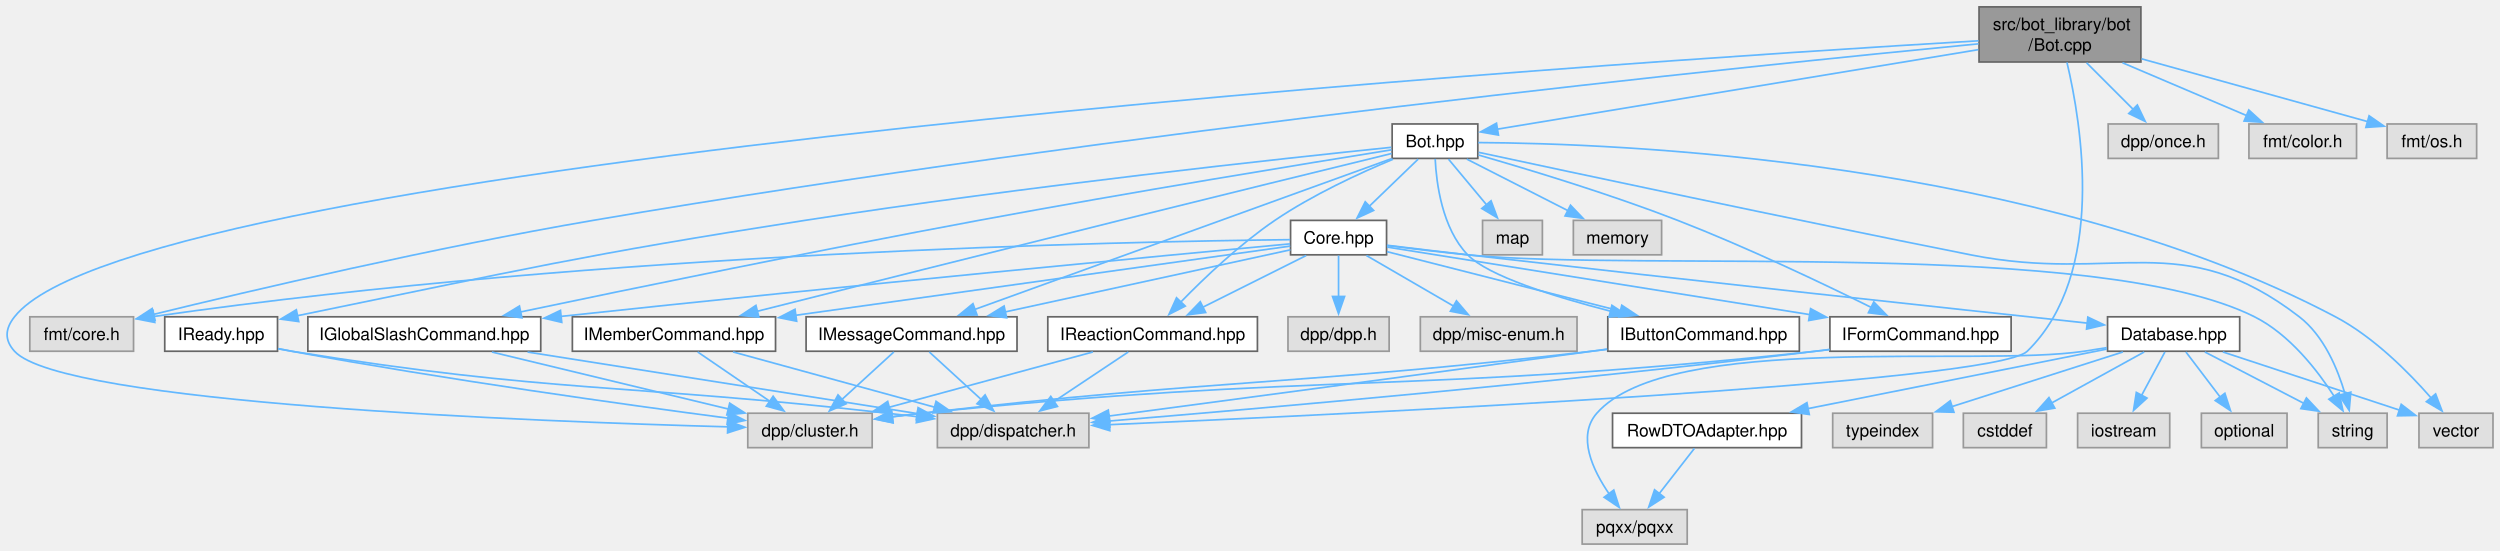
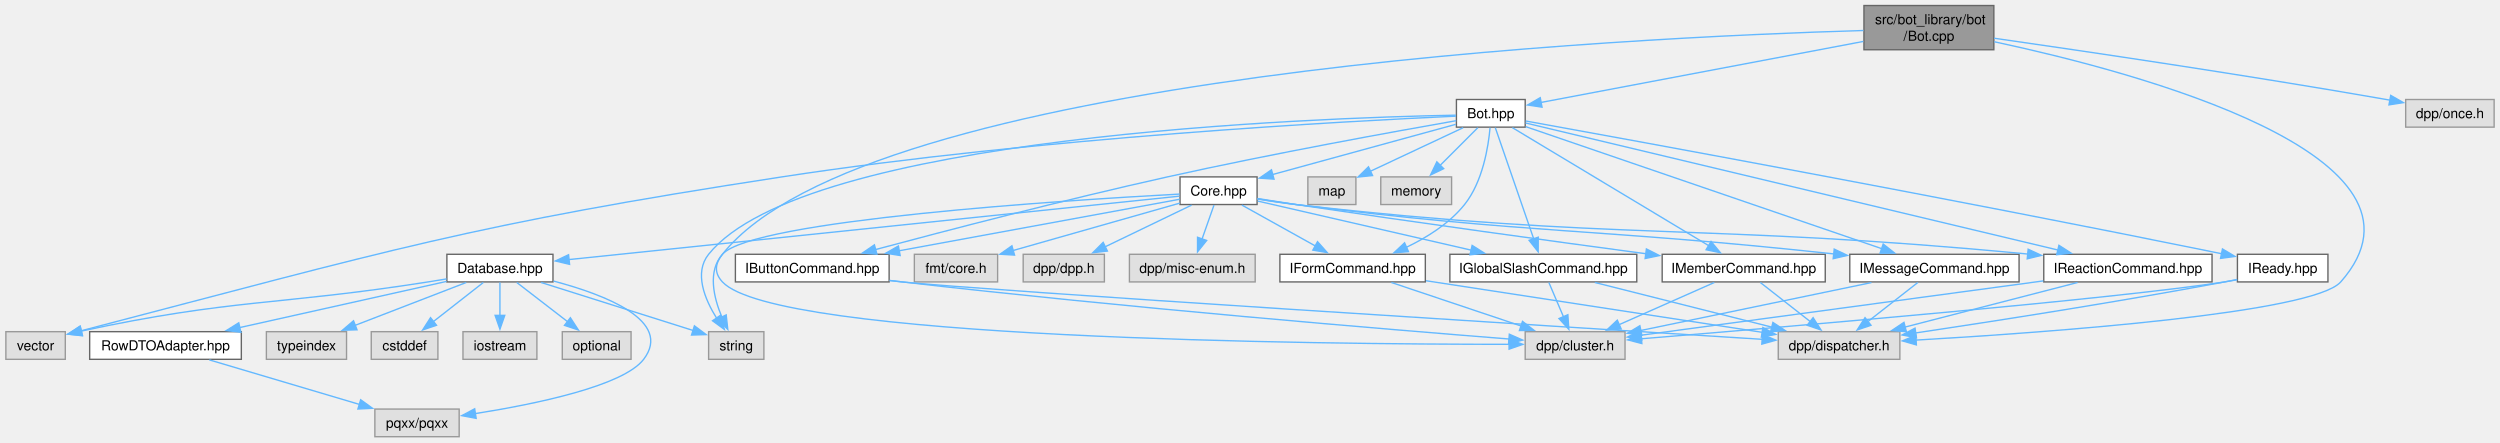
- <svg xmlns="http://www.w3.org/2000/svg" xmlns:xlink="http://www.w3.org/1999/xlink" width="1452pt" height="320pt" viewBox="0.00 0.00 1451.86 320.00">
+ <svg xmlns="http://www.w3.org/2000/svg" xmlns:xlink="http://www.w3.org/1999/xlink" width="1809pt" height="320pt" viewBox="0.00 0.00 1808.50 320.00">
  <g id="graph0" class="graph" transform="scale(1 1) rotate(0) translate(4 316)">
    <g id="Node000001" class="node">
      <g id="a_Node000001">
        <a xlink:title=" ">
-           <polygon fill="#999999" stroke="#666666" points="1239.36,-312 1145.36,-312 1145.36,-280 1239.36,-280 1239.36,-312" />
-           <text text-anchor="start" x="1153.36" y="-298.5" font-family="Helvetica,sans-Serif" font-size="10.00">src/bot_library/bot</text>
-           <text text-anchor="middle" x="1192.36" y="-286.5" font-family="Helvetica,sans-Serif" font-size="10.00">/Bot.cpp</text>
+           <polygon fill="#999999" stroke="#666666" points="1438.5,-312 1344.5,-312 1344.5,-280 1438.5,-280 1438.5,-312" />
+           <text text-anchor="start" x="1352.5" y="-298.5" font-family="Helvetica,sans-Serif" font-size="10.00">src/bot_library/bot</text>
+           <text text-anchor="middle" x="1391.5" y="-286.5" font-family="Helvetica,sans-Serif" font-size="10.00">/Bot.cpp</text>
        </a>
      </g>
    </g>
    <g id="Node000002" class="node">
      <g id="a_Node000002">
        <a xlink:href="Bot_8hpp.html" target="_top" xlink:title=" ">
-           <polygon fill="white" stroke="#666666" points="854.24,-244 804.49,-244 804.49,-224 854.24,-224 854.24,-244" />
-           <text text-anchor="middle" x="829.36" y="-230.5" font-family="Helvetica,sans-Serif" font-size="10.00">Bot.hpp</text>
+           <polygon fill="white" stroke="#666666" points="1099.38,-244 1049.62,-244 1049.62,-224 1099.38,-224 1099.38,-244" />
+           <text text-anchor="middle" x="1074.5" y="-230.5" font-family="Helvetica,sans-Serif" font-size="10.00">Bot.hpp</text>
        </a>
      </g>
    </g>
    <g id="edge1_Node000001_Node000002" class="edge">
      <g id="a_edge1_Node000001_Node000002">
        <a xlink:title=" ">
-           <path fill="none" stroke="#63b8ff" d="M1144.91,-287.16C1071.3,-274.99 931.24,-251.84 865.34,-240.95" />
-           <polygon fill="#63b8ff" stroke="#63b8ff" points="866.23,-237.55 855.8,-239.37 865.09,-244.45 866.23,-237.55" />
-         </a>
-       </g>
-     </g>
-     <g id="Node000006" class="node">
-       <g id="a_Node000006">
-         <a xlink:title=" ">
-           <polygon fill="#e0e0e0" stroke="#999999" points="73.49,-132 13.24,-132 13.24,-112 73.49,-112 73.49,-132" />
-           <text text-anchor="middle" x="43.36" y="-118.5" font-family="Helvetica,sans-Serif" font-size="10.00">fmt/core.h</text>
-         </a>
-       </g>
-     </g>
-     <g id="edge52_Node000001_Node000006" class="edge">
-       <g id="a_edge52_Node000001_Node000006">
-         <a xlink:title=" ">
-           <path fill="none" stroke="#63b8ff" d="M1145.04,-290.55C1015.65,-278.05 645.28,-240.13 340.36,-188 248.61,-172.31 142.33,-147.39 85.08,-133.41" />
-           <polygon fill="#63b8ff" stroke="#63b8ff" points="85.98,-130.02 75.43,-131.04 84.31,-136.82 85.98,-130.02" />
+           <path fill="none" stroke="#63b8ff" d="M1344.04,-286.02C1280.21,-273.94 1168.11,-252.72 1110.67,-241.85" />
+           <polygon fill="#63b8ff" stroke="#63b8ff" points="1111.57,-238.45 1101.09,-240.03 1110.27,-245.33 1111.57,-238.45" />
        </a>
      </g>
    </g>
    <g id="Node000017" class="node">
      <g id="a_Node000017">
        <a xlink:title=" ">
-           <polygon fill="#e0e0e0" stroke="#999999" points="502.49,-76 430.24,-76 430.24,-56 502.49,-56 502.49,-76" />
-           <text text-anchor="middle" x="466.36" y="-62.5" font-family="Helvetica,sans-Serif" font-size="10.00">dpp/cluster.h</text>
+           <polygon fill="#e0e0e0" stroke="#999999" points="1171.62,-76 1099.38,-76 1099.38,-56 1171.62,-56 1171.62,-76" />
+           <text text-anchor="middle" x="1135.5" y="-62.5" font-family="Helvetica,sans-Serif" font-size="10.00">dpp/cluster.h</text>
        </a>
      </g>
    </g>
    <g id="edge48_Node000001_Node000017" class="edge">
      <g id="a_edge48_Node000001_Node000017">
        <a xlink:title=" ">
-           <path fill="none" stroke="#63b8ff" d="M1145.05,-292.31C932.92,-279.75 76.57,-223.61 4.36,-132 -1.14,-125.02 -1.61,-118.58 4.36,-112 31.85,-81.7 306.42,-71.16 418.79,-68.09" />
-           <polygon fill="#63b8ff" stroke="#63b8ff" points="418.68,-71.59 428.58,-67.83 418.5,-64.6 418.68,-71.59" />
+           <path fill="none" stroke="#63b8ff" d="M1344.13,-293.93C1177.45,-289.05 622.49,-263.04 518.5,-132 512.97,-125.04 512.45,-118.51 518.5,-112 557.01,-70.58 949.76,-66.86 1087.82,-66.84" />
+           <polygon fill="#63b8ff" stroke="#63b8ff" points="1087.71,-70.34 1097.72,-66.84 1087.72,-63.34 1087.71,-70.34" />
        </a>
      </g>
    </g>
    <g id="Node000018" class="node">
      <g id="a_Node000018">
        <a xlink:title=" ">
-           <polygon fill="#e0e0e0" stroke="#999999" points="628.36,-76 540.36,-76 540.36,-56 628.36,-56 628.36,-76" />
-           <text text-anchor="middle" x="584.36" y="-62.5" font-family="Helvetica,sans-Serif" font-size="10.00">dpp/dispatcher.h</text>
+           <polygon fill="#e0e0e0" stroke="#999999" points="1370.5,-76 1282.5,-76 1282.5,-56 1370.5,-56 1370.5,-76" />
+           <text text-anchor="middle" x="1326.5" y="-62.5" font-family="Helvetica,sans-Serif" font-size="10.00">dpp/dispatcher.h</text>
        </a>
      </g>
    </g>
    <g id="edge49_Node000001_Node000018" class="edge">
      <g id="a_edge49_Node000001_Node000018">
        <a xlink:title=" ">
-           <path fill="none" stroke="#63b8ff" d="M1196.42,-279.75C1204.77,-244.49 1219.49,-156.89 1173.36,-112 1154.4,-93.55 783.1,-75.6 639.97,-69.33" />
-           <polygon fill="#63b8ff" stroke="#63b8ff" points="640.51,-65.85 630.37,-68.92 640.2,-72.85 640.51,-65.85" />
+           <path fill="none" stroke="#63b8ff" d="M1438.81,-285.79C1541.66,-263.8 1770.11,-203.22 1689.5,-112 1669.5,-89.37 1478.71,-75.52 1382.05,-69.9" />
+           <polygon fill="#63b8ff" stroke="#63b8ff" points="1382.44,-66.42 1372.26,-69.34 1382.05,-73.41 1382.44,-66.42" />
        </a>
      </g>
    </g>
    <g id="Node000027" class="node">
      <g id="a_Node000027">
        <a xlink:title=" ">
-           <polygon fill="#e0e0e0" stroke="#999999" points="1284.36,-244 1220.36,-244 1220.36,-224 1284.36,-224 1284.36,-244" />
-           <text text-anchor="middle" x="1252.36" y="-230.5" font-family="Helvetica,sans-Serif" font-size="10.00">dpp/once.h</text>
+           <polygon fill="#e0e0e0" stroke="#999999" points="1800.5,-244 1736.5,-244 1736.5,-224 1800.5,-224 1800.5,-244" />
+           <text text-anchor="middle" x="1768.5" y="-230.5" font-family="Helvetica,sans-Serif" font-size="10.00">dpp/once.h</text>
        </a>
      </g>
    </g>
    <g id="edge50_Node000001_Node000027" class="edge">
      <g id="a_edge50_Node000001_Node000027">
        <a xlink:title=" ">
-           <path fill="none" stroke="#63b8ff" d="M1207.81,-279.55C1216.15,-271.22 1226.46,-260.91 1235.06,-252.3" />
-           <polygon fill="#63b8ff" stroke="#63b8ff" points="1237.29,-255.02 1241.88,-245.48 1232.34,-250.07 1237.29,-255.02" />
-         </a>
-       </g>
-     </g>
-     <g id="Node000028" class="node">
-       <g id="a_Node000028">
-         <a xlink:title=" ">
-           <polygon fill="#e0e0e0" stroke="#999999" points="1364.61,-244 1302.11,-244 1302.11,-224 1364.61,-224 1364.61,-244" />
-           <text text-anchor="middle" x="1333.36" y="-230.5" font-family="Helvetica,sans-Serif" font-size="10.00">fmt/color.h</text>
-         </a>
-       </g>
-     </g>
-     <g id="edge51_Node000001_Node000028" class="edge">
-       <g id="a_edge51_Node000001_Node000028">
-         <a xlink:title=" ">
-           <path fill="none" stroke="#63b8ff" d="M1228.67,-279.55C1250.91,-270.09 1279.13,-258.08 1300.67,-248.91" />
-           <polygon fill="#63b8ff" stroke="#63b8ff" points="1302.03,-252.14 1309.86,-245 1299.29,-245.7 1302.03,-252.14" />
-         </a>
-       </g>
-     </g>
-     <g id="Node000029" class="node">
-       <g id="a_Node000029">
-         <a xlink:title=" ">
-           <polygon fill="#e0e0e0" stroke="#999999" points="1434.36,-244 1382.36,-244 1382.36,-224 1434.36,-224 1434.36,-244" />
-           <text text-anchor="middle" x="1408.36" y="-230.5" font-family="Helvetica,sans-Serif" font-size="10.00">fmt/os.h</text>
-         </a>
-       </g>
-     </g>
-     <g id="edge53_Node000001_Node000029" class="edge">
-       <g id="a_edge53_Node000001_Node000029">
-         <a xlink:title=" ">
-           <path fill="none" stroke="#63b8ff" d="M1239.76,-281.83C1279.38,-270.83 1335.08,-255.36 1371.44,-245.26" />
-           <polygon fill="#63b8ff" stroke="#63b8ff" points="1371.91,-248.76 1380.61,-242.71 1370.03,-242.01 1371.91,-248.76" />
+           <path fill="none" stroke="#63b8ff" d="M1438.74,-288.33C1503.05,-279.12 1621.7,-261.62 1722.5,-244 1723.34,-243.85 1724.19,-243.7 1725.05,-243.55" />
+           <polygon fill="#63b8ff" stroke="#63b8ff" points="1725.67,-246.99 1734.87,-241.73 1724.4,-240.11 1725.67,-246.99" />
        </a>
      </g>
    </g>
    <g id="Node000003" class="node">
      <g id="a_Node000003">
        <a xlink:href="Core_8hpp.html" target="_top" xlink:title=" ">
-           <polygon fill="white" stroke="#666666" points="801.24,-188 745.49,-188 745.49,-168 801.24,-168 801.24,-188" />
-           <text text-anchor="middle" x="773.36" y="-174.5" font-family="Helvetica,sans-Serif" font-size="10.00">Core.hpp</text>
+           <polygon fill="white" stroke="#666666" points="905.38,-188 849.62,-188 849.62,-168 905.38,-168 905.38,-188" />
+           <text text-anchor="middle" x="877.5" y="-174.5" font-family="Helvetica,sans-Serif" font-size="10.00">Core.hpp</text>
        </a>
      </g>
    </g>
    <g id="edge2_Node000002_Node000003" class="edge">
      <g id="a_edge2_Node000002_Node000003">
        <a xlink:title=" ">
-           <path fill="none" stroke="#63b8ff" d="M819.61,-223.59C811.74,-216.01 800.46,-205.13 791.02,-196.02" />
-           <polygon fill="#63b8ff" stroke="#63b8ff" points="793.72,-193.77 784.09,-189.35 788.86,-198.81 793.72,-193.77" />
+           <path fill="none" stroke="#63b8ff" d="M1049.15,-226.05C1015.57,-216.85 956.02,-200.52 916.64,-189.73" />
+           <polygon fill="#63b8ff" stroke="#63b8ff" points="917.64,-186.37 907.07,-187.11 915.79,-193.13 917.64,-186.37" />
        </a>
      </g>
    </g>
    <g id="Node000012" class="node">
      <g id="a_Node000012">
        <a xlink:title=" ">
-           <polygon fill="#e0e0e0" stroke="#999999" points="1382.36,-76 1342.36,-76 1342.36,-56 1382.36,-56 1382.36,-76" />
-           <text text-anchor="middle" x="1362.36" y="-62.5" font-family="Helvetica,sans-Serif" font-size="10.00">string</text>
+           <polygon fill="#e0e0e0" stroke="#999999" points="548.5,-76 508.5,-76 508.5,-56 548.5,-56 548.5,-76" />
+           <text text-anchor="middle" x="528.5" y="-62.5" font-family="Helvetica,sans-Serif" font-size="10.00">string</text>
        </a>
      </g>
    </g>
    <g id="edge46_Node000002_Node000012" class="edge">
      <g id="a_edge46_Node000002_Node000012">
        <a xlink:title=" ">
-           <path fill="none" stroke="#63b8ff" d="M854.72,-227.52C907.71,-216.12 1034.05,-189.13 1140.36,-168 1225.09,-151.16 1262.91,-184.69 1331.36,-132 1345.6,-121.04 1353.63,-101.89 1357.92,-87.21" />
-           <polygon fill="#63b8ff" stroke="#63b8ff" points="1361.28,-88.22 1360.34,-77.67 1354.49,-86.5 1361.28,-88.22" />
+           <path fill="none" stroke="#63b8ff" d="M1049.18,-232.67C948.33,-230.78 577.36,-218 508.5,-132 497.81,-118.65 505.62,-99.6 514.42,-85.57" />
+           <polygon fill="#63b8ff" stroke="#63b8ff" points="517.09,-87.86 519.89,-77.64 511.33,-83.89 517.09,-87.86" />
        </a>
      </g>
    </g>
    <g id="Node000014" class="node">
      <g id="a_Node000014">
        <a xlink:title=" ">
-           <polygon fill="#e0e0e0" stroke="#999999" points="1443.86,-76 1400.86,-76 1400.86,-56 1443.86,-56 1443.86,-76" />
-           <text text-anchor="middle" x="1422.36" y="-62.5" font-family="Helvetica,sans-Serif" font-size="10.00">vector</text>
+           <polygon fill="#e0e0e0" stroke="#999999" points="43,-76 0,-76 0,-56 43,-56 43,-76" />
+           <text text-anchor="middle" x="21.5" y="-62.5" font-family="Helvetica,sans-Serif" font-size="10.00">vector</text>
        </a>
      </g>
    </g>
    <g id="edge47_Node000002_Node000014" class="edge">
      <g id="a_edge47_Node000002_Node000014">
        <a xlink:title=" ">
-           <path fill="none" stroke="#63b8ff" d="M854.48,-233.19C932.94,-232.77 1178.57,-223.73 1352.36,-132 1374.5,-120.32 1394.87,-99.81 1407.85,-84.95" />
-           <polygon fill="#63b8ff" stroke="#63b8ff" points="1410.53,-87.21 1414.29,-77.31 1405.17,-82.7 1410.53,-87.21" />
+           <path fill="none" stroke="#63b8ff" d="M1049.27,-231.94C974.48,-228.54 747.53,-216.47 561.5,-188 335.8,-153.46 277.98,-134.88 54.52,-76.67" />
+           <polygon fill="#63b8ff" stroke="#63b8ff" points="55.43,-73.29 44.87,-74.16 53.66,-80.06 55.43,-73.29" />
        </a>
      </g>
    </g>
    <g id="Node000016" class="node">
      <g id="a_Node000016">
        <a xlink:href="IButtonCommand_8hpp.html" target="_top" xlink:title=" ">
-           <polygon fill="white" stroke="#666666" points="1040.99,-132 929.74,-132 929.74,-112 1040.99,-112 1040.99,-132" />
-           <text text-anchor="middle" x="985.36" y="-118.5" font-family="Helvetica,sans-Serif" font-size="10.00">IButtonCommand.hpp</text>
+           <polygon fill="white" stroke="#666666" points="639.12,-132 527.88,-132 527.88,-112 639.12,-112 639.12,-132" />
+           <text text-anchor="middle" x="583.5" y="-118.5" font-family="Helvetica,sans-Serif" font-size="10.00">IButtonCommand.hpp</text>
        </a>
      </g>
    </g>
    <g id="edge35_Node000002_Node000016" class="edge">
      <g id="a_edge35_Node000002_Node000016">
        <a xlink:title=" ">
-           <path fill="none" stroke="#63b8ff" d="M829.48,-223.7C830.16,-209.74 833.48,-183.38 848.36,-168 860.25,-155.71 898.44,-143.73 931.49,-135.22" />
-           <polygon fill="#63b8ff" stroke="#63b8ff" points="932.13,-138.67 940.98,-132.84 930.43,-131.88 932.13,-138.67" />
+           <path fill="none" stroke="#63b8ff" d="M1049.47,-228.68C1006.55,-221.15 916.22,-204.84 840.5,-188 766.16,-171.46 680.54,-149.15 629.28,-135.43" />
+           <polygon fill="#63b8ff" stroke="#63b8ff" points="630.29,-132.08 619.73,-132.86 628.48,-138.84 630.29,-132.08" />
        </a>
      </g>
    </g>
    <g id="Node000019" class="node">
      <g id="a_Node000019">
        <a xlink:href="IFormCommand_8hpp.html" target="_top" xlink:title=" ">
-           <polygon fill="white" stroke="#666666" points="1163.99,-132 1058.74,-132 1058.74,-112 1163.99,-112 1163.99,-132" />
-           <text text-anchor="middle" x="1111.36" y="-118.5" font-family="Helvetica,sans-Serif" font-size="10.00">IFormCommand.hpp</text>
+           <polygon fill="white" stroke="#666666" points="1027.12,-132 921.88,-132 921.88,-112 1027.12,-112 1027.12,-132" />
+           <text text-anchor="middle" x="974.5" y="-118.5" font-family="Helvetica,sans-Serif" font-size="10.00">IFormCommand.hpp</text>
        </a>
      </g>
    </g>
    <g id="edge36_Node000002_Node000019" class="edge">
      <g id="a_edge36_Node000002_Node000019">
        <a xlink:title=" ">
-           <path fill="none" stroke="#63b8ff" d="M854.65,-225.95C883.12,-217.78 930.6,-203.44 970.36,-188 1010.24,-172.51 1054.87,-151.24 1083.03,-137.31" />
-           <polygon fill="#63b8ff" stroke="#63b8ff" points="1084.23,-140.63 1091.62,-133.04 1081.11,-134.36 1084.23,-140.63" />
+           <path fill="none" stroke="#63b8ff" d="M1073.96,-223.59C1072.74,-209.95 1068.71,-184.53 1055.5,-168 1044.57,-154.32 1028.28,-144.13 1013.18,-136.95" />
+           <polygon fill="#63b8ff" stroke="#63b8ff" points="1014.93,-133.9 1004.37,-133.06 1012.1,-140.3 1014.93,-133.9" />
        </a>
      </g>
    </g>
    <g id="Node000020" class="node">
      <g id="a_Node000020">
        <a xlink:href="IGlobalSlashCommand_8hpp.html" target="_top" xlink:title=" ">
-           <polygon fill="white" stroke="#666666" points="309.99,-132 174.74,-132 174.74,-112 309.99,-112 309.99,-132" />
-           <text text-anchor="middle" x="242.36" y="-118.5" font-family="Helvetica,sans-Serif" font-size="10.00">IGlobalSlashCommand.hpp</text>
+           <polygon fill="white" stroke="#666666" points="1180.12,-132 1044.88,-132 1044.88,-112 1180.12,-112 1180.12,-132" />
+           <text text-anchor="middle" x="1112.5" y="-118.5" font-family="Helvetica,sans-Serif" font-size="10.00">IGlobalSlashCommand.hpp</text>
        </a>
      </g>
    </g>
    <g id="edge37_Node000002_Node000020" class="edge">
      <g id="a_edge37_Node000002_Node000020">
        <a xlink:title=" ">
-           <path fill="none" stroke="#63b8ff" d="M804.1,-228.98C756.92,-221.41 652.22,-204.32 564.36,-188 470.74,-170.61 362.26,-148.25 298.13,-134.8" />
-           <polygon fill="#63b8ff" stroke="#63b8ff" points="299.06,-131.42 288.56,-132.79 297.62,-138.27 299.06,-131.42" />
+           <path fill="none" stroke="#63b8ff" d="M1077.74,-223.62C1083.88,-205.84 1097.34,-166.88 1105.59,-143" />
+           <polygon fill="#63b8ff" stroke="#63b8ff" points="1108.82,-144.38 1108.77,-133.79 1102.2,-142.09 1108.82,-144.38" />
        </a>
      </g>
    </g>
    <g id="Node000021" class="node">
      <g id="a_Node000021">
        <a xlink:href="IMemberCommand_8hpp.html" target="_top" xlink:title=" ">
-           <polygon fill="white" stroke="#666666" points="446.36,-132 328.36,-132 328.36,-112 446.36,-112 446.36,-132" />
-           <text text-anchor="middle" x="387.36" y="-118.5" font-family="Helvetica,sans-Serif" font-size="10.00">IMemberCommand.hpp</text>
+           <polygon fill="white" stroke="#666666" points="1316.5,-132 1198.5,-132 1198.5,-112 1316.5,-112 1316.5,-132" />
+           <text text-anchor="middle" x="1257.5" y="-118.5" font-family="Helvetica,sans-Serif" font-size="10.00">IMemberCommand.hpp</text>
        </a>
      </g>
    </g>
    <g id="edge38_Node000002_Node000021" class="edge">
      <g id="a_edge38_Node000002_Node000021">
        <a xlink:title=" ">
-           <path fill="none" stroke="#63b8ff" d="M804.19,-226.85C768.9,-218.22 702.72,-202 646.36,-188 572.8,-169.72 487.55,-148.28 435.55,-135.17" />
-           <polygon fill="#63b8ff" stroke="#63b8ff" points="436.68,-131.84 426.13,-132.79 434.97,-138.63 436.68,-131.84" />
+           <path fill="none" stroke="#63b8ff" d="M1090.1,-223.62C1121.84,-204.54 1194.15,-161.08 1232.52,-138.02" />
+           <polygon fill="#63b8ff" stroke="#63b8ff" points="1233.87,-141.29 1240.64,-133.13 1230.27,-135.29 1233.87,-141.29" />
        </a>
      </g>
    </g>
    <g id="Node000022" class="node">
      <g id="a_Node000022">
        <a xlink:href="IMessageCommand_8hpp.html" target="_top" xlink:title=" ">
-           <polygon fill="white" stroke="#666666" points="586.61,-132 464.11,-132 464.11,-112 586.61,-112 586.61,-132" />
-           <text text-anchor="middle" x="525.36" y="-118.5" font-family="Helvetica,sans-Serif" font-size="10.00">IMessageCommand.hpp</text>
+           <polygon fill="white" stroke="#666666" points="1456.75,-132 1334.25,-132 1334.25,-112 1456.75,-112 1456.75,-132" />
+           <text text-anchor="middle" x="1395.5" y="-118.5" font-family="Helvetica,sans-Serif" font-size="10.00">IMessageCommand.hpp</text>
        </a>
      </g>
    </g>
    <g id="edge39_Node000002_Node000022" class="edge">
      <g id="a_edge39_Node000002_Node000022">
        <a xlink:title=" ">
-           <path fill="none" stroke="#63b8ff" d="M804.23,-223.9C750.55,-204.48 624.52,-158.88 561.94,-136.24" />
-           <polygon fill="#63b8ff" stroke="#63b8ff" points="563.41,-133.04 552.81,-132.93 561.02,-139.63 563.41,-133.04" />
+           <path fill="none" stroke="#63b8ff" d="M1099.69,-224.37C1155.71,-205.17 1290.93,-158.83 1357.36,-136.07" />
+           <polygon fill="#63b8ff" stroke="#63b8ff" points="1358.42,-139.41 1366.74,-132.85 1356.15,-132.79 1358.42,-139.41" />
        </a>
      </g>
    </g>
    <g id="Node000023" class="node">
      <g id="a_Node000023">
        <a xlink:href="IReactionCommand_8hpp.html" target="_top" xlink:title=" ">
-           <polygon fill="white" stroke="#666666" points="726.24,-132 604.49,-132 604.49,-112 726.24,-112 726.24,-132" />
-           <text text-anchor="middle" x="665.36" y="-118.5" font-family="Helvetica,sans-Serif" font-size="10.00">IReactionCommand.hpp</text>
+           <polygon fill="white" stroke="#666666" points="1596.38,-132 1474.62,-132 1474.62,-112 1596.38,-112 1596.38,-132" />
+           <text text-anchor="middle" x="1535.5" y="-118.5" font-family="Helvetica,sans-Serif" font-size="10.00">IReactionCommand.hpp</text>
        </a>
      </g>
    </g>
    <g id="edge40_Node000002_Node000023" class="edge">
      <g id="a_edge40_Node000002_Node000023">
        <a xlink:title=" ">
-           <path fill="none" stroke="#63b8ff" d="M805.01,-223.52C785.61,-215.44 758.18,-202.8 736.36,-188 715.94,-174.15 695.46,-154.65 681.78,-140.63" />
-           <polygon fill="#63b8ff" stroke="#63b8ff" points="684.32,-138.23 674.88,-133.41 679.26,-143.06 684.32,-138.23" />
+           <path fill="none" stroke="#63b8ff" d="M1099.61,-227.01C1172.72,-209.56 1386.45,-158.57 1484.84,-135.09" />
+           <polygon fill="#63b8ff" stroke="#63b8ff" points="1485.59,-138.51 1494.5,-132.78 1483.96,-131.7 1485.59,-138.51" />
        </a>
      </g>
    </g>
    <g id="Node000024" class="node">
      <g id="a_Node000024">
        <a xlink:href="IReady_8hpp.html" target="_top" xlink:title=" ">
-           <polygon fill="white" stroke="#666666" points="157.11,-132 91.61,-132 91.61,-112 157.11,-112 157.11,-132" />
-           <text text-anchor="middle" x="124.36" y="-118.5" font-family="Helvetica,sans-Serif" font-size="10.00">IReady.hpp</text>
+           <polygon fill="white" stroke="#666666" points="1680.25,-132 1614.75,-132 1614.75,-112 1680.25,-112 1680.25,-132" />
+           <text text-anchor="middle" x="1647.5" y="-118.5" font-family="Helvetica,sans-Serif" font-size="10.00">IReady.hpp</text>
        </a>
      </g>
    </g>
    <g id="edge41_Node000002_Node000024" class="edge">
      <g id="a_edge41_Node000002_Node000024">
        <a xlink:title=" ">
-           <path fill="none" stroke="#63b8ff" d="M803.99,-230.44C744.39,-224.31 590.84,-207.79 463.36,-188 333.84,-167.89 299.28,-159.36 168.71,-132.65" />
-           <polygon fill="#63b8ff" stroke="#63b8ff" points="169.44,-129.23 158.94,-130.66 168.04,-136.09 169.44,-129.23" />
+           <path fill="none" stroke="#63b8ff" d="M1099.7,-228.46C1174.64,-214.92 1402.84,-173.29 1603.45,-132.39" />
+           <polygon fill="#63b8ff" stroke="#63b8ff" points="1603.92,-135.87 1613.01,-130.44 1602.52,-129.01 1603.92,-135.87" />
        </a>
      </g>
    </g>
    <g id="Node000025" class="node">
      <g id="a_Node000025">
        <a xlink:title=" ">
-           <polygon fill="#e0e0e0" stroke="#999999" points="891.74,-188 856.99,-188 856.99,-168 891.74,-168 891.74,-188" />
-           <text text-anchor="middle" x="874.36" y="-174.5" font-family="Helvetica,sans-Serif" font-size="10.00">map</text>
+           <polygon fill="#e0e0e0" stroke="#999999" points="976.88,-188 942.12,-188 942.12,-168 976.88,-168 976.88,-188" />
+           <text text-anchor="middle" x="959.5" y="-174.5" font-family="Helvetica,sans-Serif" font-size="10.00">map</text>
        </a>
      </g>
    </g>
    <g id="edge44_Node000002_Node000025" class="edge">
      <g id="a_edge44_Node000002_Node000025">
        <a xlink:title=" ">
-           <path fill="none" stroke="#63b8ff" d="M837.2,-223.59C843.33,-216.24 852.03,-205.8 859.47,-196.87" />
-           <polygon fill="#63b8ff" stroke="#63b8ff" points="861.93,-199.38 865.64,-189.46 856.55,-194.9 861.93,-199.38" />
+           <path fill="none" stroke="#63b8ff" d="M1054.47,-223.59C1035.92,-214.89 1008.16,-201.85 987.44,-192.12" />
+           <polygon fill="#63b8ff" stroke="#63b8ff" points="988.95,-188.96 978.41,-187.88 985.98,-195.3 988.95,-188.96" />
        </a>
      </g>
    </g>
    <g id="Node000026" class="node">
      <g id="a_Node000026">
        <a xlink:title=" ">
-           <polygon fill="#e0e0e0" stroke="#999999" points="960.99,-188 909.74,-188 909.74,-168 960.99,-168 960.99,-188" />
-           <text text-anchor="middle" x="935.36" y="-174.5" font-family="Helvetica,sans-Serif" font-size="10.00">memory</text>
+           <polygon fill="#e0e0e0" stroke="#999999" points="1046.12,-188 994.88,-188 994.88,-168 1046.12,-168 1046.12,-188" />
+           <text text-anchor="middle" x="1020.5" y="-174.5" font-family="Helvetica,sans-Serif" font-size="10.00">memory</text>
        </a>
      </g>
    </g>
    <g id="edge45_Node000002_Node000026" class="edge">
      <g id="a_edge45_Node000002_Node000026">
        <a xlink:title=" ">
-           <path fill="none" stroke="#63b8ff" d="M847.83,-223.59C864.07,-215.32 887.97,-203.14 906.69,-193.6" />
-           <polygon fill="#63b8ff" stroke="#63b8ff" points="908.08,-196.82 915.41,-189.17 904.91,-190.59 908.08,-196.82" />
+           <path fill="none" stroke="#63b8ff" d="M1065.09,-223.59C1057.58,-216.08 1046.85,-205.35 1037.8,-196.3" />
+           <polygon fill="#63b8ff" stroke="#63b8ff" points="1040.41,-193.96 1030.87,-189.37 1035.46,-198.91 1040.41,-193.96" />
        </a>
      </g>
    </g>
    <g id="Node000004" class="node">
      <g id="a_Node000004">
        <a xlink:title=" ">
-           <polygon fill="#e0e0e0" stroke="#999999" points="802.74,-132 743.99,-132 743.99,-112 802.74,-112 802.74,-132" />
-           <text text-anchor="middle" x="773.36" y="-118.5" font-family="Helvetica,sans-Serif" font-size="10.00">dpp/dpp.h</text>
+           <polygon fill="#e0e0e0" stroke="#999999" points="794.88,-132 736.12,-132 736.12,-112 794.88,-112 794.88,-132" />
+           <text text-anchor="middle" x="765.5" y="-118.5" font-family="Helvetica,sans-Serif" font-size="10.00">dpp/dpp.h</text>
        </a>
      </g>
    </g>
    <g id="edge3_Node000003_Node000004" class="edge">
      <g id="a_edge3_Node000003_Node000004">
        <a xlink:title=" ">
-           <path fill="none" stroke="#63b8ff" d="M773.36,-167.59C773.36,-161.01 773.36,-151.96 773.36,-143.73" />
-           <polygon fill="#63b8ff" stroke="#63b8ff" points="776.86,-143.81 773.36,-133.81 769.86,-143.81 776.86,-143.81" />
+           <path fill="none" stroke="#63b8ff" d="M857.99,-167.59C840.75,-159.28 815.34,-147.03 795.51,-137.47" />
+           <polygon fill="#63b8ff" stroke="#63b8ff" points="797.05,-134.33 786.52,-133.14 794.01,-140.63 797.05,-134.33" />
        </a>
      </g>
    </g>
    <g id="Node000005" class="node">
      <g id="a_Node000005">
        <a xlink:title=" ">
-           <polygon fill="#e0e0e0" stroke="#999999" points="911.86,-132 820.86,-132 820.86,-112 911.86,-112 911.86,-132" />
-           <text text-anchor="middle" x="866.36" y="-118.5" font-family="Helvetica,sans-Serif" font-size="10.00">dpp/misc-enum.h</text>
+           <polygon fill="#e0e0e0" stroke="#999999" points="904,-132 813,-132 813,-112 904,-112 904,-132" />
+           <text text-anchor="middle" x="858.5" y="-118.5" font-family="Helvetica,sans-Serif" font-size="10.00">dpp/misc-enum.h</text>
        </a>
      </g>
    </g>
    <g id="edge4_Node000003_Node000005" class="edge">
      <g id="a_edge4_Node000003_Node000005">
        <a xlink:title=" ">
-           <path fill="none" stroke="#63b8ff" d="M789.56,-167.59C803.61,-159.44 824.2,-147.48 840.52,-138" />
-           <polygon fill="#63b8ff" stroke="#63b8ff" points="841.84,-141.29 848.73,-133.24 838.32,-135.23 841.84,-141.29" />
+           <path fill="none" stroke="#63b8ff" d="M874.19,-167.59C871.82,-160.86 868.54,-151.53 865.59,-143.15" />
+           <polygon fill="#63b8ff" stroke="#63b8ff" points="868.89,-142 862.27,-133.73 862.29,-144.32 868.89,-142" />
+         </a>
+       </g>
+     </g>
+     <g id="Node000006" class="node">
+       <g id="a_Node000006">
+         <a xlink:title=" ">
+           <polygon fill="#e0e0e0" stroke="#999999" points="717.62,-132 657.38,-132 657.38,-112 717.62,-112 717.62,-132" />
+           <text text-anchor="middle" x="687.5" y="-118.5" font-family="Helvetica,sans-Serif" font-size="10.00">fmt/core.h</text>
        </a>
      </g>
    </g>
    <g id="edge5_Node000003_Node000006" class="edge">
      <g id="a_edge5_Node000003_Node000006">
        <a xlink:title=" ">
-           <path fill="none" stroke="#63b8ff" d="M745.22,-176.8C652.27,-175.78 346.61,-169.71 85.17,-132.18" />
-           <polygon fill="#63b8ff" stroke="#63b8ff" points="85.83,-128.74 75.43,-130.76 84.82,-135.67 85.83,-128.74" />
+           <path fill="none" stroke="#63b8ff" d="M849.46,-169.03C817.56,-159.97 765.17,-145.07 728.64,-134.69" />
+           <polygon fill="#63b8ff" stroke="#63b8ff" points="729.88,-131.41 719.31,-132.04 727.97,-138.14 729.88,-131.41" />
        </a>
      </g>
    </g>
    <g id="Node000007" class="node">
      <g id="a_Node000007">
        <a xlink:href="Database_8hpp.html" target="_top" xlink:title=" ">
-           <polygon fill="white" stroke="#666666" points="1296.74,-132 1219.99,-132 1219.99,-112 1296.74,-112 1296.74,-132" />
-           <text text-anchor="middle" x="1258.36" y="-118.5" font-family="Helvetica,sans-Serif" font-size="10.00">Database.hpp</text>
+           <polygon fill="white" stroke="#666666" points="395.88,-132 319.12,-132 319.12,-112 395.88,-112 395.88,-132" />
+           <text text-anchor="middle" x="357.5" y="-118.5" font-family="Helvetica,sans-Serif" font-size="10.00">Database.hpp</text>
        </a>
      </g>
    </g>
    <g id="edge6_Node000003_Node000007" class="edge">
      <g id="a_edge6_Node000003_Node000007">
        <a xlink:title=" ">
-           <path fill="none" stroke="#63b8ff" d="M801.49,-173.56C815.56,-171.85 832.86,-169.78 848.36,-168 978.11,-153.09 1131.09,-136.59 1208.34,-128.33" />
-           <polygon fill="#63b8ff" stroke="#63b8ff" points="1208.55,-131.82 1218.12,-127.28 1207.81,-124.86 1208.55,-131.82" />
+           <path fill="none" stroke="#63b8ff" d="M849.17,-174.06C764.82,-165.3 514.51,-139.31 407.23,-128.16" />
+           <polygon fill="#63b8ff" stroke="#63b8ff" points="407.9,-124.71 397.59,-127.16 407.17,-131.68 407.9,-124.71" />
        </a>
      </g>
    </g>
    <g id="edge34_Node000003_Node000012" class="edge">
      <g id="a_edge34_Node000003_Node000012">
        <a xlink:title=" ">
-           <path fill="none" stroke="#63b8ff" d="M801.47,-173.35C815.53,-171.6 832.83,-169.54 848.36,-168 949.73,-157.93 1214.3,-177.66 1305.36,-132 1325.64,-121.83 1341.84,-101.02 1351.71,-85.67" />
-           <polygon fill="#63b8ff" stroke="#63b8ff" points="1354.53,-87.77 1356.72,-77.41 1348.54,-84.14 1354.53,-87.77" />
+           <path fill="none" stroke="#63b8ff" d="M849.29,-175.57C768.46,-171.2 540.35,-156.76 518.5,-132 507.65,-119.71 512.12,-100.75 518.14,-86.48" />
+           <polygon fill="#63b8ff" stroke="#63b8ff" points="521.22,-88.14 522.38,-77.61 514.9,-85.12 521.22,-88.14" />
        </a>
      </g>
    </g>
    <g id="edge16_Node000003_Node000016" class="edge">
      <g id="a_edge16_Node000003_Node000016">
        <a xlink:title=" ">
-           <path fill="none" stroke="#63b8ff" d="M801.51,-169.83C836.08,-161.03 895.25,-145.95 937.12,-135.29" />
-           <polygon fill="#63b8ff" stroke="#63b8ff" points="937.87,-138.71 946.7,-132.85 936.14,-131.92 937.87,-138.71" />
+           <path fill="none" stroke="#63b8ff" d="M849.31,-171.82C802.81,-163.28 708.92,-146.04 646.11,-134.5" />
+           <polygon fill="#63b8ff" stroke="#63b8ff" points="647.11,-131.12 636.64,-132.76 645.84,-138.01 647.11,-131.12" />
        </a>
      </g>
    </g>
    <g id="edge19_Node000003_Node000019" class="edge">
      <g id="a_edge19_Node000003_Node000019">
        <a xlink:title=" ">
-           <path fill="none" stroke="#63b8ff" d="M801.6,-172.49C855.32,-163.91 973.48,-145.03 1047.34,-133.23" />
-           <polygon fill="#63b8ff" stroke="#63b8ff" points="1047.53,-136.74 1056.85,-131.71 1046.42,-129.83 1047.53,-136.74" />
+           <path fill="none" stroke="#63b8ff" d="M894.4,-167.59C909.05,-159.44 930.52,-147.48 947.55,-138" />
+           <polygon fill="#63b8ff" stroke="#63b8ff" points="949.11,-141.14 956.15,-133.22 945.71,-135.02 949.11,-141.14" />
        </a>
      </g>
    </g>
    <g id="edge22_Node000003_Node000020" class="edge">
      <g id="a_edge22_Node000003_Node000020">
        <a xlink:title=" ">
-           <path fill="none" stroke="#63b8ff" d="M745.19,-174.38C675.43,-167.86 488.84,-150.19 321.62,-132.23" />
-           <polygon fill="#63b8ff" stroke="#63b8ff" points="322.2,-128.77 311.88,-131.18 321.45,-135.73 322.2,-128.77" />
+           <path fill="none" stroke="#63b8ff" d="M905.85,-170.49C944.05,-161.71 1012.74,-145.92 1060.39,-134.97" />
+           <polygon fill="#63b8ff" stroke="#63b8ff" points="1060.98,-138.43 1069.94,-132.78 1059.41,-131.61 1060.98,-138.43" />
        </a>
      </g>
    </g>
    <g id="edge25_Node000003_Node000021" class="edge">
      <g id="a_edge25_Node000003_Node000021">
        <a xlink:title=" ">
-           <path fill="none" stroke="#63b8ff" d="M745.29,-173.07C685.52,-164.71 544.12,-144.93 458.01,-132.88" />
-           <polygon fill="#63b8ff" stroke="#63b8ff" points="458.64,-129.44 448.26,-131.52 457.67,-136.37 458.64,-129.44" />
+           <path fill="none" stroke="#63b8ff" d="M905.68,-172.35C914.58,-170.92 924.44,-169.36 933.5,-168 1020.7,-154.94 1121.31,-141.17 1186.99,-132.35" />
+           <polygon fill="#63b8ff" stroke="#63b8ff" points="1187.08,-135.87 1196.53,-131.07 1186.15,-128.93 1187.08,-135.87" />
        </a>
      </g>
    </g>
    <g id="edge28_Node000003_Node000022" class="edge">
      <g id="a_edge28_Node000003_Node000022">
        <a xlink:title=" ">
-           <path fill="none" stroke="#63b8ff" d="M745.4,-170.91C705.35,-162.19 630.89,-145.98 579.77,-134.85" />
-           <polygon fill="#63b8ff" stroke="#63b8ff" points="580.59,-131.44 570.07,-132.73 579.1,-138.28 580.59,-131.44" />
+           <path fill="none" stroke="#63b8ff" d="M905.65,-172.09C914.54,-170.65 924.41,-169.15 933.5,-168 1103.44,-146.57 1149.67,-150.96 1322.74,-132.26" />
+           <polygon fill="#63b8ff" stroke="#63b8ff" points="1322.99,-135.76 1332.55,-131.19 1322.23,-128.8 1322.99,-135.76" />
        </a>
      </g>
    </g>
    <g id="edge31_Node000003_Node000023" class="edge">
      <g id="a_edge31_Node000003_Node000023">
        <a xlink:title=" ">
-           <path fill="none" stroke="#63b8ff" d="M754.55,-167.59C738,-159.32 713.65,-147.14 694.57,-137.6" />
-           <polygon fill="#63b8ff" stroke="#63b8ff" points="696.18,-134.5 685.67,-133.16 693.05,-140.76 696.18,-134.5" />
+           <path fill="none" stroke="#63b8ff" d="M905.63,-171.96C914.52,-170.51 924.4,-169.04 933.5,-168 1165.28,-141.59 1227.71,-154.69 1463.1,-132.17" />
+           <polygon fill="#63b8ff" stroke="#63b8ff" points="1463.32,-135.67 1472.93,-131.22 1462.64,-128.7 1463.32,-135.67" />
        </a>
      </g>
    </g>
    <g id="Node000008" class="node">
      <g id="a_Node000008">
        <a xlink:title=" ">
-           <polygon fill="#e0e0e0" stroke="#999999" points="1184.49,-76 1136.24,-76 1136.24,-56 1184.49,-56 1184.49,-76" />
-           <text text-anchor="middle" x="1160.36" y="-62.5" font-family="Helvetica,sans-Serif" font-size="10.00">cstddef</text>
+           <polygon fill="#e0e0e0" stroke="#999999" points="312.62,-76 264.38,-76 264.38,-56 312.62,-56 312.62,-76" />
+           <text text-anchor="middle" x="288.5" y="-62.5" font-family="Helvetica,sans-Serif" font-size="10.00">cstddef</text>
        </a>
      </g>
    </g>
    <g id="edge7_Node000007_Node000008" class="edge">
      <g id="a_edge7_Node000007_Node000008">
        <a xlink:title=" ">
-           <path fill="none" stroke="#63b8ff" d="M1241.29,-111.59C1226.49,-103.44 1204.79,-91.48 1187.59,-82" />
-           <polygon fill="#63b8ff" stroke="#63b8ff" points="1189.34,-78.97 1178.89,-77.21 1185.96,-85.1 1189.34,-78.97" />
+           <path fill="none" stroke="#63b8ff" d="M345.48,-111.59C335.49,-103.77 321.04,-92.46 309.19,-83.19" />
+           <polygon fill="#63b8ff" stroke="#63b8ff" points="311.61,-80.64 301.57,-77.23 307.29,-86.15 311.61,-80.64" />
        </a>
      </g>
    </g>
    <g id="Node000009" class="node">
      <g id="a_Node000009">
        <a xlink:title=" ">
-           <polygon fill="#e0e0e0" stroke="#999999" points="1256.11,-76 1202.61,-76 1202.61,-56 1256.11,-56 1256.11,-76" />
-           <text text-anchor="middle" x="1229.36" y="-62.5" font-family="Helvetica,sans-Serif" font-size="10.00">iostream</text>
+           <polygon fill="#e0e0e0" stroke="#999999" points="384.25,-76 330.75,-76 330.75,-56 384.25,-56 384.25,-76" />
+           <text text-anchor="middle" x="357.5" y="-62.5" font-family="Helvetica,sans-Serif" font-size="10.00">iostream</text>
        </a>
      </g>
    </g>
    <g id="edge8_Node000007_Node000009" class="edge">
      <g id="a_edge8_Node000007_Node000009">
        <a xlink:title=" ">
-           <path fill="none" stroke="#63b8ff" d="M1253.31,-111.59C1249.57,-104.63 1244.34,-94.89 1239.72,-86.29" />
-           <polygon fill="#63b8ff" stroke="#63b8ff" points="1242.89,-84.79 1235.07,-77.63 1236.72,-88.1 1242.89,-84.79" />
+           <path fill="none" stroke="#63b8ff" d="M357.5,-111.59C357.5,-105.01 357.5,-95.96 357.5,-87.73" />
+           <polygon fill="#63b8ff" stroke="#63b8ff" points="361,-87.81 357.5,-77.81 354,-87.81 361,-87.81" />
        </a>
      </g>
    </g>
    <g id="Node000010" class="node">
      <g id="a_Node000010">
        <a xlink:title=" ">
-           <polygon fill="#e0e0e0" stroke="#999999" points="1324.24,-76 1274.49,-76 1274.49,-56 1324.24,-56 1324.24,-76" />
-           <text text-anchor="middle" x="1299.36" y="-62.5" font-family="Helvetica,sans-Serif" font-size="10.00">optional</text>
+           <polygon fill="#e0e0e0" stroke="#999999" points="452.38,-76 402.62,-76 402.62,-56 452.38,-56 452.38,-76" />
+           <text text-anchor="middle" x="427.5" y="-62.5" font-family="Helvetica,sans-Serif" font-size="10.00">optional</text>
        </a>
      </g>
    </g>
    <g id="edge9_Node000007_Node000010" class="edge">
      <g id="a_edge9_Node000007_Node000010">
        <a xlink:title=" ">
-           <path fill="none" stroke="#63b8ff" d="M1265.5,-111.59C1270.97,-104.39 1278.68,-94.23 1285.37,-85.43" />
-           <polygon fill="#63b8ff" stroke="#63b8ff" points="1288.13,-87.58 1291.39,-77.5 1282.55,-83.35 1288.13,-87.58" />
+           <path fill="none" stroke="#63b8ff" d="M369.69,-111.59C379.83,-103.77 394.49,-92.46 406.51,-83.19" />
+           <polygon fill="#63b8ff" stroke="#63b8ff" points="408.47,-86.1 414.25,-77.22 404.19,-80.56 408.47,-86.1" />
        </a>
      </g>
    </g>
    <g id="Node000011" class="node">
      <g id="a_Node000011">
        <a xlink:title=" ">
-           <polygon fill="#e0e0e0" stroke="#999999" points="975.86,-20 914.86,-20 914.86,0 975.86,0 975.86,-20" />
-           <text text-anchor="middle" x="945.36" y="-6.5" font-family="Helvetica,sans-Serif" font-size="10.00">pqxx/pqxx</text>
+           <polygon fill="#e0e0e0" stroke="#999999" points="328,-20 267,-20 267,0 328,0 328,-20" />
+           <text text-anchor="middle" x="297.5" y="-6.5" font-family="Helvetica,sans-Serif" font-size="10.00">pqxx/pqxx</text>
        </a>
      </g>
    </g>
    <g id="edge10_Node000007_Node000011" class="edge">
      <g id="a_edge10_Node000007_Node000011">
        <a xlink:title=" ">
-           <path fill="none" stroke="#63b8ff" d="M1219.49,-114.08C1215.07,-113.35 1210.62,-112.64 1206.36,-112 1143.67,-102.59 965.27,-123.57 923.36,-76 911.72,-62.78 920.87,-43.14 930.67,-28.92" />
-           <polygon fill="#63b8ff" stroke="#63b8ff" points="933.2,-31.38 936.41,-21.28 927.6,-27.18 933.2,-31.38" />
+           <path fill="none" stroke="#63b8ff" d="M396.34,-112.61C434.04,-102.63 482.67,-83.77 461.5,-56 446.75,-36.66 383.04,-23.57 339.51,-16.7" />
+           <polygon fill="#63b8ff" stroke="#63b8ff" points="340.29,-13.28 329.87,-15.24 339.23,-20.2 340.29,-13.28" />
        </a>
      </g>
    </g>
    <g id="edge11_Node000007_Node000012" class="edge">
      <g id="a_edge11_Node000007_Node000012">
        <a xlink:title=" ">
-           <path fill="none" stroke="#63b8ff" d="M1276.48,-111.59C1292.34,-103.36 1315.64,-91.26 1333.98,-81.74" />
-           <polygon fill="#63b8ff" stroke="#63b8ff" points="1335.5,-84.89 1342.76,-77.18 1332.27,-78.68 1335.5,-84.89" />
+           <path fill="none" stroke="#63b8ff" d="M387.29,-111.59C418.14,-101.85 466.13,-86.7 497.44,-76.81" />
+           <polygon fill="#63b8ff" stroke="#63b8ff" points="498.23,-80.23 506.72,-73.88 496.13,-73.55 498.23,-80.23" />
        </a>
      </g>
    </g>
    <g id="Node000013" class="node">
      <g id="a_Node000013">
        <a xlink:title=" ">
-           <polygon fill="#e0e0e0" stroke="#999999" points="1118.36,-76 1060.36,-76 1060.36,-56 1118.36,-56 1118.36,-76" />
-           <text text-anchor="middle" x="1089.36" y="-62.5" font-family="Helvetica,sans-Serif" font-size="10.00">typeindex</text>
+           <polygon fill="#e0e0e0" stroke="#999999" points="246.5,-76 188.5,-76 188.5,-56 246.5,-56 246.5,-76" />
+           <text text-anchor="middle" x="217.5" y="-62.5" font-family="Helvetica,sans-Serif" font-size="10.00">typeindex</text>
        </a>
      </g>
    </g>
    <g id="edge12_Node000007_Node000013" class="edge">
      <g id="a_edge12_Node000007_Node000013">
        <a xlink:title=" ">
-           <path fill="none" stroke="#63b8ff" d="M1228.92,-111.59C1201.38,-102.79 1160.02,-89.58 1129.47,-79.81" />
-           <polygon fill="#63b8ff" stroke="#63b8ff" points="1130.78,-76.56 1120.19,-76.85 1128.65,-83.23 1130.78,-76.56" />
+           <path fill="none" stroke="#63b8ff" d="M333.11,-111.59C310.87,-103.01 277.73,-90.23 252.63,-80.55" />
+           <polygon fill="#63b8ff" stroke="#63b8ff" points="254.08,-77.36 243.49,-77.02 251.56,-83.89 254.08,-77.36" />
        </a>
      </g>
    </g>
    <g id="edge13_Node000007_Node000014" class="edge">
      <g id="a_edge13_Node000007_Node000014">
        <a xlink:title=" ">
-           <path fill="none" stroke="#63b8ff" d="M1286.93,-111.59C1315.57,-102.16 1359.62,-87.66 1389.65,-77.77" />
-           <polygon fill="#63b8ff" stroke="#63b8ff" points="1390.57,-81.15 1398.98,-74.7 1388.38,-74.5 1390.57,-81.15" />
+           <path fill="none" stroke="#63b8ff" d="M318.9,-114.18C314.39,-113.43 309.84,-112.68 305.5,-112 196.39,-94.83 164.82,-100.09 54.3,-76.36" />
+           <polygon fill="#63b8ff" stroke="#63b8ff" points="55.35,-73.01 44.83,-74.29 53.86,-79.85 55.35,-73.01" />
        </a>
      </g>
    </g>
    <g id="Node000015" class="node">
      <g id="a_Node000015">
        <a xlink:href="RowDTOAdapter_8hpp.html" target="_top" xlink:title=" ">
-           <polygon fill="white" stroke="#666666" points="1042.24,-76 932.49,-76 932.49,-56 1042.24,-56 1042.24,-76" />
-           <text text-anchor="middle" x="987.36" y="-62.5" font-family="Helvetica,sans-Serif" font-size="10.00">RowDTOAdapter.hpp</text>
+           <polygon fill="white" stroke="#666666" points="170.38,-76 60.63,-76 60.63,-56 170.38,-56 170.38,-76" />
+           <text text-anchor="middle" x="115.5" y="-62.5" font-family="Helvetica,sans-Serif" font-size="10.00">RowDTOAdapter.hpp</text>
        </a>
      </g>
    </g>
    <g id="edge14_Node000007_Node000015" class="edge">
      <g id="a_edge14_Node000007_Node000015">
        <a xlink:title=" ">
-           <path fill="none" stroke="#63b8ff" d="M1219.53,-113.26C1174.13,-104.22 1098.51,-89.15 1045.96,-78.68" />
-           <polygon fill="#63b8ff" stroke="#63b8ff" points="1046.76,-75.27 1036.27,-76.74 1045.39,-82.13 1046.76,-75.27" />
+           <path fill="none" stroke="#63b8ff" d="M318.89,-112.38C278.41,-103.35 214.52,-89.1 169.16,-78.97" />
+           <polygon fill="#63b8ff" stroke="#63b8ff" points="170.05,-75.59 159.53,-76.82 168.52,-82.42 170.05,-75.59" />
        </a>
      </g>
    </g>
    <g id="edge15_Node000015_Node000011" class="edge">
      <g id="a_edge15_Node000015_Node000011">
        <a xlink:title=" ">
-           <path fill="none" stroke="#63b8ff" d="M980.05,-55.59C974.39,-48.32 966.37,-38.02 959.48,-29.15" />
-           <polygon fill="#63b8ff" stroke="#63b8ff" points="962.43,-27.24 953.52,-21.49 956.9,-31.54 962.43,-27.24" />
+           <path fill="none" stroke="#63b8ff" d="M147.2,-55.59C177.4,-46.63 223.02,-33.1 256.08,-23.29" />
+           <polygon fill="#63b8ff" stroke="#63b8ff" points="256.73,-26.75 265.32,-20.55 254.73,-20.04 256.73,-26.75" />
        </a>
      </g>
    </g>
    <g id="edge17_Node000016_Node000017" class="edge">
      <g id="a_edge17_Node000016_Node000017">
        <a xlink:title=" ">
-           <path fill="none" stroke="#63b8ff" d="M929.36,-113.08C926.32,-112.7 923.3,-112.34 920.36,-112 747.88,-92.09 703.84,-95.91 531.36,-76 525.71,-75.35 519.78,-74.61 513.91,-73.84" />
-           <polygon fill="#63b8ff" stroke="#63b8ff" points="514.64,-70.4 504.27,-72.54 513.71,-77.34 514.64,-70.4" />
+           <path fill="none" stroke="#63b8ff" d="M639.5,-113.08C642.54,-112.7 645.56,-112.34 648.5,-112 809.18,-93.46 1000.39,-77.6 1087.72,-70.69" />
+           <polygon fill="#63b8ff" stroke="#63b8ff" points="1087.89,-74.19 1097.58,-69.91 1087.34,-67.21 1087.89,-74.19" />
        </a>
      </g>
    </g>
    <g id="edge18_Node000016_Node000018" class="edge">
      <g id="a_edge18_Node000016_Node000018">
        <a xlink:title=" ">
-           <path fill="none" stroke="#63b8ff" d="M929.34,-113.23C926.31,-112.81 923.3,-112.4 920.36,-112 821.55,-98.54 706.34,-83.18 639.73,-74.34" />
-           <polygon fill="#63b8ff" stroke="#63b8ff" points="640.54,-70.92 630.17,-73.07 639.62,-77.85 640.54,-70.92" />
+           <path fill="none" stroke="#63b8ff" d="M639.49,-112.99C642.53,-112.63 645.55,-112.3 648.5,-112 709.62,-105.75 1120.24,-79.87 1271.07,-70.45" />
+           <polygon fill="#63b8ff" stroke="#63b8ff" points="1271.05,-73.96 1280.81,-69.84 1270.61,-66.97 1271.05,-73.96" />
        </a>
      </g>
    </g>
    <g id="edge20_Node000019_Node000017" class="edge">
      <g id="a_edge20_Node000019_Node000017">
        <a xlink:title=" ">
-           <path fill="none" stroke="#63b8ff" d="M1058.49,-112.94C1055.75,-112.61 1053.02,-112.29 1050.36,-112 820.49,-87.11 761.35,-99.87 531.36,-76 525.7,-75.41 519.77,-74.71 513.9,-73.96" />
-           <polygon fill="#63b8ff" stroke="#63b8ff" points="514.62,-70.53 504.25,-72.68 513.7,-77.47 514.62,-70.53" />
+           <path fill="none" stroke="#63b8ff" d="M1002.54,-111.59C1028.59,-102.86 1067.6,-89.77 1096.64,-80.03" />
+           <polygon fill="#63b8ff" stroke="#63b8ff" points="1097.43,-83.46 1105.8,-76.96 1095.21,-76.82 1097.43,-83.46" />
        </a>
      </g>
    </g>
    <g id="edge21_Node000019_Node000018" class="edge">
      <g id="a_edge21_Node000019_Node000018">
        <a xlink:title=" ">
-           <path fill="none" stroke="#63b8ff" d="M1058.48,-113.03C1055.74,-112.67 1053.02,-112.32 1050.36,-112 902.5,-93.96 727.51,-78.69 640.02,-71.47" />
-           <polygon fill="#63b8ff" stroke="#63b8ff" points="640.54,-68 630.29,-70.67 639.97,-74.97 640.54,-68" />
+           <path fill="none" stroke="#63b8ff" d="M1027.58,-112.86C1093.21,-102.79 1204.4,-85.73 1271.09,-75.5" />
+           <polygon fill="#63b8ff" stroke="#63b8ff" points="1271.35,-79 1280.7,-74.03 1270.29,-72.08 1271.35,-79" />
        </a>
      </g>
    </g>
    <g id="edge23_Node000020_Node000017" class="edge">
      <g id="a_edge23_Node000020_Node000017">
        <a xlink:title=" ">
-           <path fill="none" stroke="#63b8ff" d="M281.64,-111.53C319.94,-102.3 378.25,-88.24 419.08,-78.4" />
-           <polygon fill="#63b8ff" stroke="#63b8ff" points="419.73,-81.84 428.63,-76.1 418.09,-75.04 419.73,-81.84" />
+           <path fill="none" stroke="#63b8ff" d="M1116.51,-111.59C1119.41,-104.78 1123.44,-95.32 1127.04,-86.86" />
+           <polygon fill="#63b8ff" stroke="#63b8ff" points="1130.25,-88.26 1130.95,-77.69 1123.81,-85.52 1130.25,-88.26" />
        </a>
      </g>
    </g>
    <g id="edge24_Node000020_Node000018" class="edge">
      <g id="a_edge24_Node000020_Node000018">
        <a xlink:title=" ">
-           <path fill="none" stroke="#63b8ff" d="M302.33,-111.53C366.26,-101.44 466.67,-85.58 528.85,-75.77" />
-           <polygon fill="#63b8ff" stroke="#63b8ff" points="529.17,-79.26 538.5,-74.24 528.08,-72.34 529.17,-79.26" />
+           <path fill="none" stroke="#63b8ff" d="M1149.78,-111.59C1185.31,-102.63 1239.01,-89.08 1277.89,-79.27" />
+           <polygon fill="#63b8ff" stroke="#63b8ff" points="1278.63,-82.69 1287.47,-76.85 1276.91,-75.9 1278.63,-82.69" />
        </a>
      </g>
    </g>
    <g id="edge26_Node000021_Node000017" class="edge">
      <g id="a_edge26_Node000021_Node000017">
        <a xlink:title=" ">
-           <path fill="none" stroke="#63b8ff" d="M401.12,-111.59C412.72,-103.67 429.56,-92.16 443.22,-82.82" />
-           <polygon fill="#63b8ff" stroke="#63b8ff" points="444.96,-85.87 451.24,-77.33 441.01,-80.09 444.96,-85.87" />
+           <path fill="none" stroke="#63b8ff" d="M1236.25,-111.59C1217.21,-103.17 1189.02,-90.69 1167.3,-81.07" />
+           <polygon fill="#63b8ff" stroke="#63b8ff" points="1168.86,-77.94 1158.3,-77.09 1166.03,-84.34 1168.86,-77.94" />
        </a>
      </g>
    </g>
    <g id="edge27_Node000021_Node000018" class="edge">
      <g id="a_edge27_Node000021_Node000018">
        <a xlink:title=" ">
-           <path fill="none" stroke="#63b8ff" d="M421.68,-111.59C454.1,-102.71 502.97,-89.31 538.68,-79.52" />
-           <polygon fill="#63b8ff" stroke="#63b8ff" points="539.6,-82.9 548.32,-76.88 537.75,-76.15 539.6,-82.9" />
+           <path fill="none" stroke="#63b8ff" d="M1269.52,-111.59C1279.51,-103.77 1293.96,-92.46 1305.81,-83.19" />
+           <polygon fill="#63b8ff" stroke="#63b8ff" points="1307.71,-86.15 1313.43,-77.23 1303.39,-80.64 1307.71,-86.15" />
        </a>
      </g>
    </g>
    <g id="edge29_Node000022_Node000017" class="edge">
      <g id="a_edge29_Node000022_Node000017">
        <a xlink:title=" ">
-           <path fill="none" stroke="#63b8ff" d="M515.09,-111.59C506.79,-104.01 494.91,-93.13 484.96,-84.02" />
-           <polygon fill="#63b8ff" stroke="#63b8ff" points="487.38,-81.49 477.64,-77.32 482.65,-86.65 487.38,-81.49" />
+           <path fill="none" stroke="#63b8ff" d="M1349.91,-111.53C1303.09,-101.81 1230.53,-86.74 1183.02,-76.87" />
+           <polygon fill="#63b8ff" stroke="#63b8ff" points="1183.79,-73.45 1173.29,-74.85 1182.36,-80.31 1183.79,-73.45" />
        </a>
      </g>
    </g>
    <g id="edge30_Node000022_Node000018" class="edge">
      <g id="a_edge30_Node000022_Node000018">
        <a xlink:title=" ">
-           <path fill="none" stroke="#63b8ff" d="M535.64,-111.59C543.93,-104.01 555.81,-93.13 565.76,-84.02" />
-           <polygon fill="#63b8ff" stroke="#63b8ff" points="568.07,-86.65 573.09,-77.32 563.35,-81.49 568.07,-86.65" />
+           <path fill="none" stroke="#63b8ff" d="M1383.48,-111.59C1373.49,-103.77 1359.04,-92.46 1347.19,-83.19" />
+           <polygon fill="#63b8ff" stroke="#63b8ff" points="1349.61,-80.64 1339.57,-77.23 1345.29,-86.15 1349.61,-80.64" />
        </a>
      </g>
    </g>
    <g id="edge32_Node000023_Node000017" class="edge">
      <g id="a_edge32_Node000023_Node000017">
        <a xlink:title=" ">
-           <path fill="none" stroke="#63b8ff" d="M630.7,-111.59C597.8,-102.67 548.15,-89.19 512.04,-79.39" />
-           <polygon fill="#63b8ff" stroke="#63b8ff" points="513.32,-76.12 502.76,-76.88 511.49,-82.87 513.32,-76.12" />
+           <path fill="none" stroke="#63b8ff" d="M1474.31,-112.74C1394.23,-101.93 1255.56,-83.21 1182.94,-73.4" />
+           <polygon fill="#63b8ff" stroke="#63b8ff" points="1183.76,-69.98 1173.38,-72.11 1182.82,-76.92 1183.76,-69.98" />
        </a>
      </g>
    </g>
    <g id="edge33_Node000023_Node000018" class="edge">
      <g id="a_edge33_Node000023_Node000018">
        <a xlink:title=" ">
-           <path fill="none" stroke="#63b8ff" d="M651.25,-111.59C639.36,-103.67 622.1,-92.16 608.09,-82.82" />
-           <polygon fill="#63b8ff" stroke="#63b8ff" points="610.1,-79.95 599.84,-77.32 606.22,-85.78 610.1,-79.95" />
+           <path fill="none" stroke="#63b8ff" d="M1499.09,-111.59C1464.39,-102.63 1411.95,-89.08 1373.98,-79.27" />
+           <polygon fill="#63b8ff" stroke="#63b8ff" points="1375.21,-75.97 1364.65,-76.86 1373.46,-82.75 1375.21,-75.97" />
        </a>
      </g>
    </g>
    <g id="edge42_Node000024_Node000017" class="edge">
      <g id="a_edge42_Node000024_Node000017">
        <a xlink:title=" ">
-           <path fill="none" stroke="#63b8ff" d="M157.44,-113.54C160.12,-113 162.78,-112.48 165.36,-112 254.51,-95.57 359.36,-80.95 418.82,-73.1" />
-           <polygon fill="#63b8ff" stroke="#63b8ff" points="419.13,-76.58 428.59,-71.81 418.22,-69.64 419.13,-76.58" />
+           <path fill="none" stroke="#63b8ff" d="M1614.55,-113.56C1611.5,-112.99 1608.45,-112.46 1605.5,-112 1524.96,-99.56 1285.99,-79.3 1183.29,-70.87" />
+           <polygon fill="#63b8ff" stroke="#63b8ff" points="1183.8,-67.4 1173.55,-70.07 1183.23,-74.37 1183.8,-67.4" />
        </a>
      </g>
    </g>
    <g id="edge43_Node000024_Node000018" class="edge">
      <g id="a_edge43_Node000024_Node000018">
        <a xlink:title=" ">
-           <path fill="none" stroke="#63b8ff" d="M157.42,-113.41C160.1,-112.9 162.77,-112.42 165.36,-112 318,-87.39 357.74,-93.46 511.36,-76 517.01,-75.36 522.89,-74.67 528.77,-73.97" />
-           <polygon fill="#63b8ff" stroke="#63b8ff" points="528.97,-77.47 538.48,-72.79 528.13,-70.52 528.97,-77.47" />
+           <path fill="none" stroke="#63b8ff" d="M1614.52,-113.77C1611.47,-113.15 1608.43,-112.55 1605.5,-112 1528.13,-97.48 1438.15,-83.48 1381.76,-75.06" />
+           <polygon fill="#63b8ff" stroke="#63b8ff" points="1382.5,-71.63 1372.09,-73.62 1381.47,-78.56 1382.5,-71.63" />
        </a>
      </g>
    </g>
  </g>
</svg>
